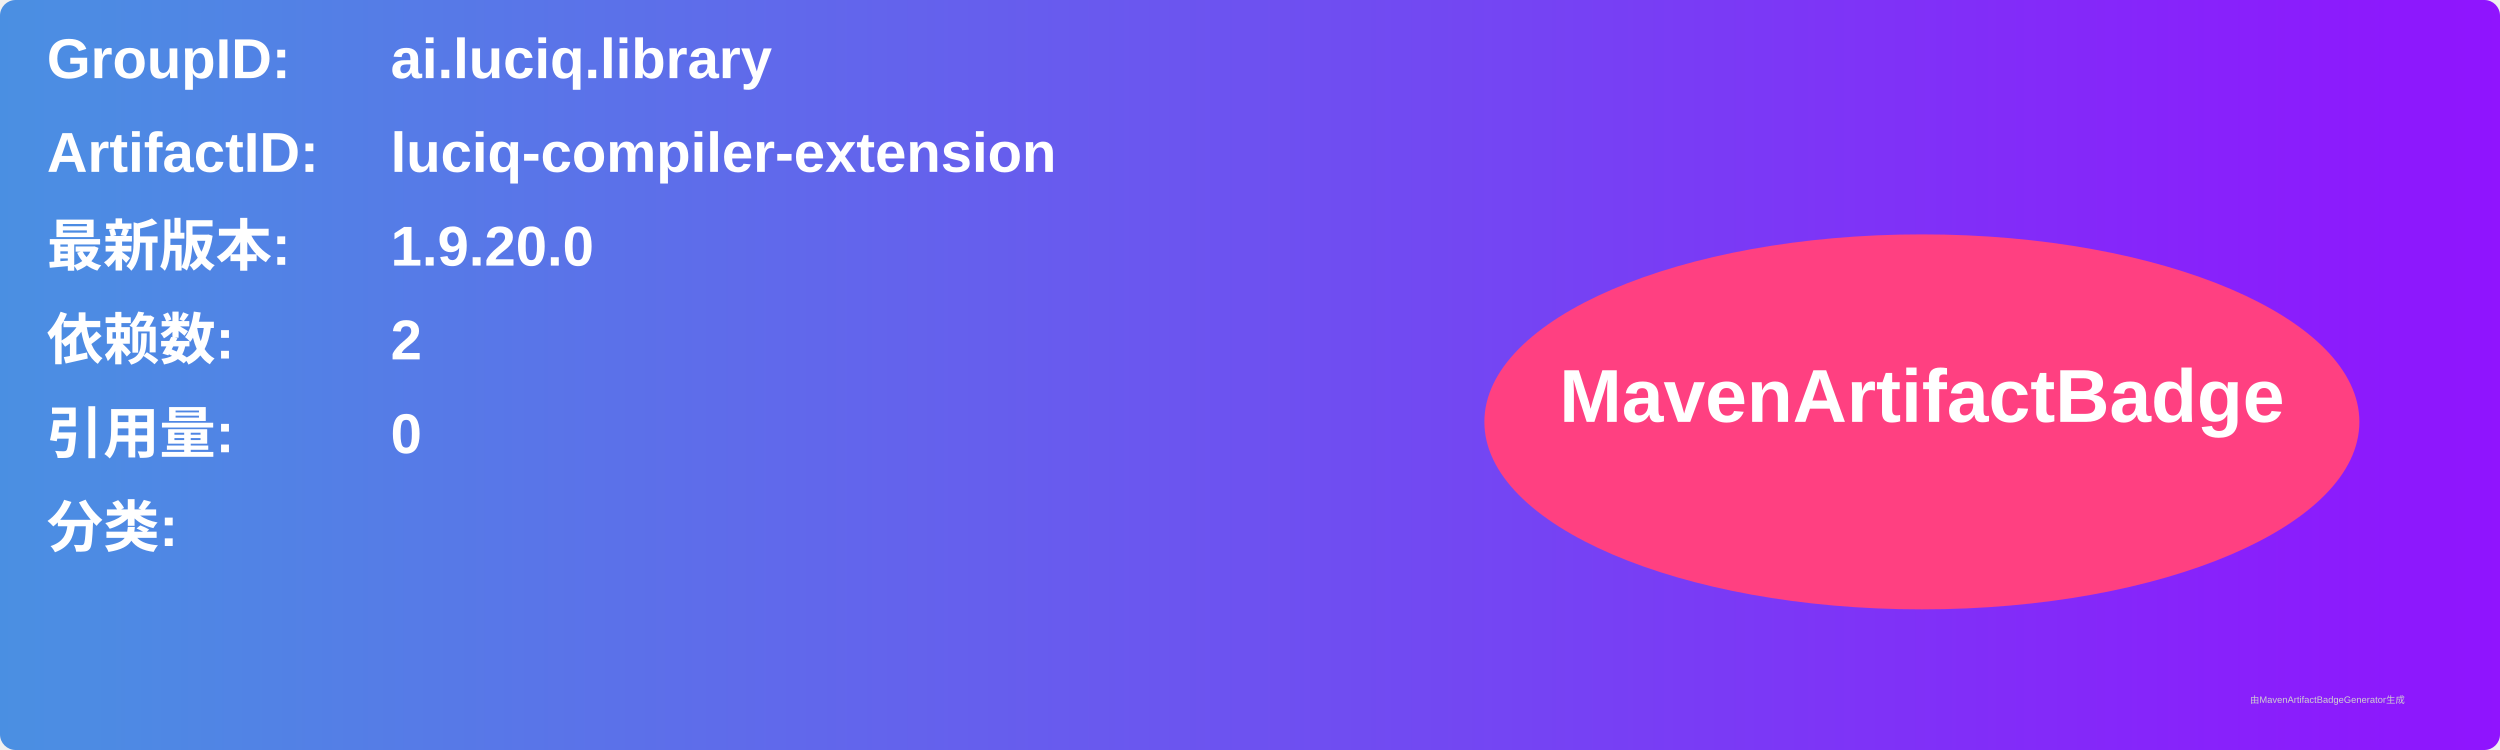
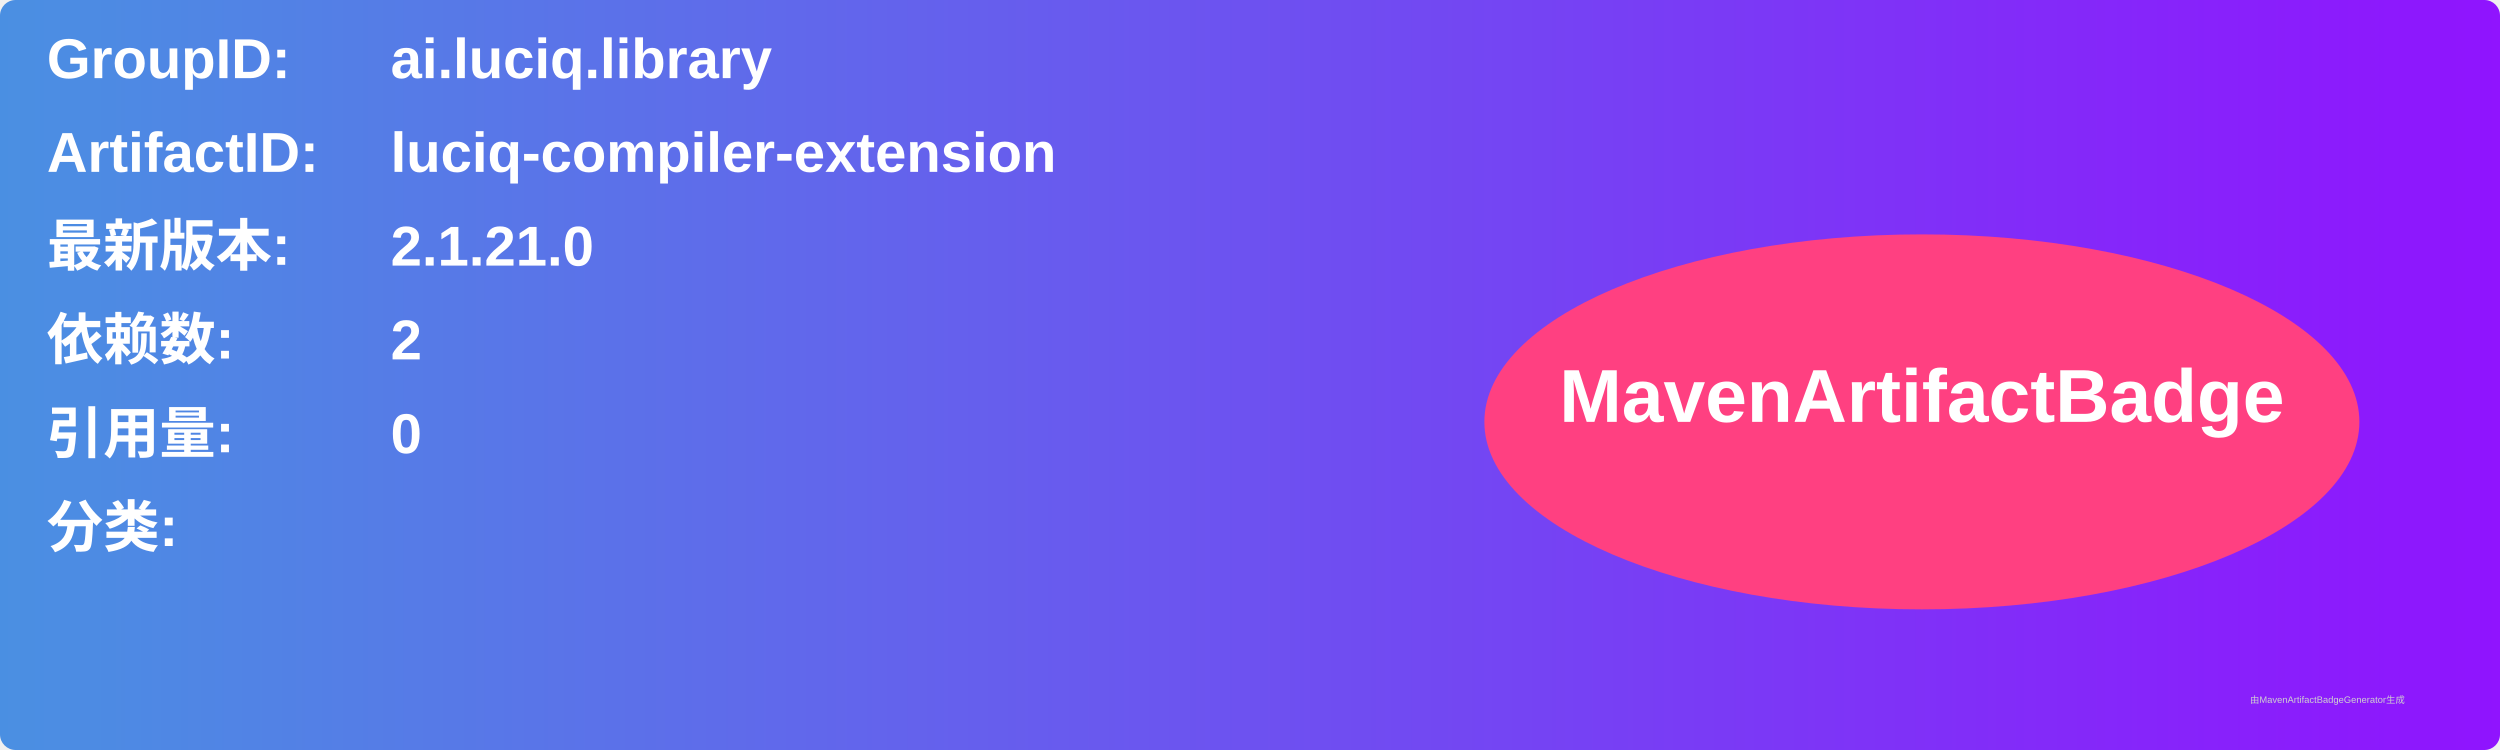
<svg xmlns="http://www.w3.org/2000/svg" width="800" height="240" viewBox="0 0 800 240">
  <linearGradient id="grad" x1="0%" y1="0%" x2="100%" y2="0%">
    <stop offset="0%" stop-color="#4a90e2" />
    <stop offset="100%" stop-color="#9013fe" />
  </linearGradient>
  <rect width="100%" height="100%" rx="5" ry="5" fill="url(#grad)" />
  <g transform="translate(15, 15)">
    <text x="0" y="10" font-family="Arial" font-size="18" fill="white" font-weight="bold" width="260">GroupID:</text>
    <text x="110" y="10" font-family="Arial" font-size="18" fill="white" font-weight="bold" width="460">ai.luciq.library</text>
    <text x="0" y="40" font-family="Arial" font-size="18" fill="white" font-weight="bold" width="260">ArtifactID:</text>
    <text x="110" y="40" font-family="Arial" font-size="18" fill="white" font-weight="bold" width="460">luciq-compiler-extension</text>
    <text x="0" y="70" font-family="Arial" font-size="18" fill="white" font-weight="bold">最新版本:</text>
    <text x="110" y="70" font-family="Arial" font-size="18" fill="white" font-weight="bold">
-       <tspan font-weight="bold">1.9.20.0</tspan>
+       <tspan font-weight="bold">2.1.21.0</tspan>
    </text>
    <text x="0" y="100" font-family="Arial" font-size="18" fill="white" font-weight="bold">依赖数: </text>
    <text x="110" y="100" font-family="Arial" font-size="18" fill="white">
      <tspan font-weight="bold">2</tspan>
    </text>
    <text x="0" y="130" font-family="Arial" font-size="18" fill="white" font-weight="bold">引用量: </text>
    <text x="110" y="130" font-family="Arial" font-size="18" fill="white">
      <tspan font-weight="bold">0</tspan>
    </text>
    <text x="0" y="160" font-family="Arial" font-size="18" fill="white" font-weight="bold">分类:</text>
    <text x="10" y="190" font-family="Arial" font-size="10" fill="white">
      <tspan font-weight="bold" />
    </text>
    <ellipse cx="600" cy="120" rx="140" ry="60" fill="#ff4081" />
    <text x="600" y="120" text-anchor="middle" font-family="Arial" font-size="24" fill="white" font-weight="bold">MavenArtifactBadge</text>
  </g>
  <text x="720" y="225" font-family="Arial" font-size="3" fill="#d0d0d0">由MavenArtifactBadgeGenerator生成</text>
</svg>
